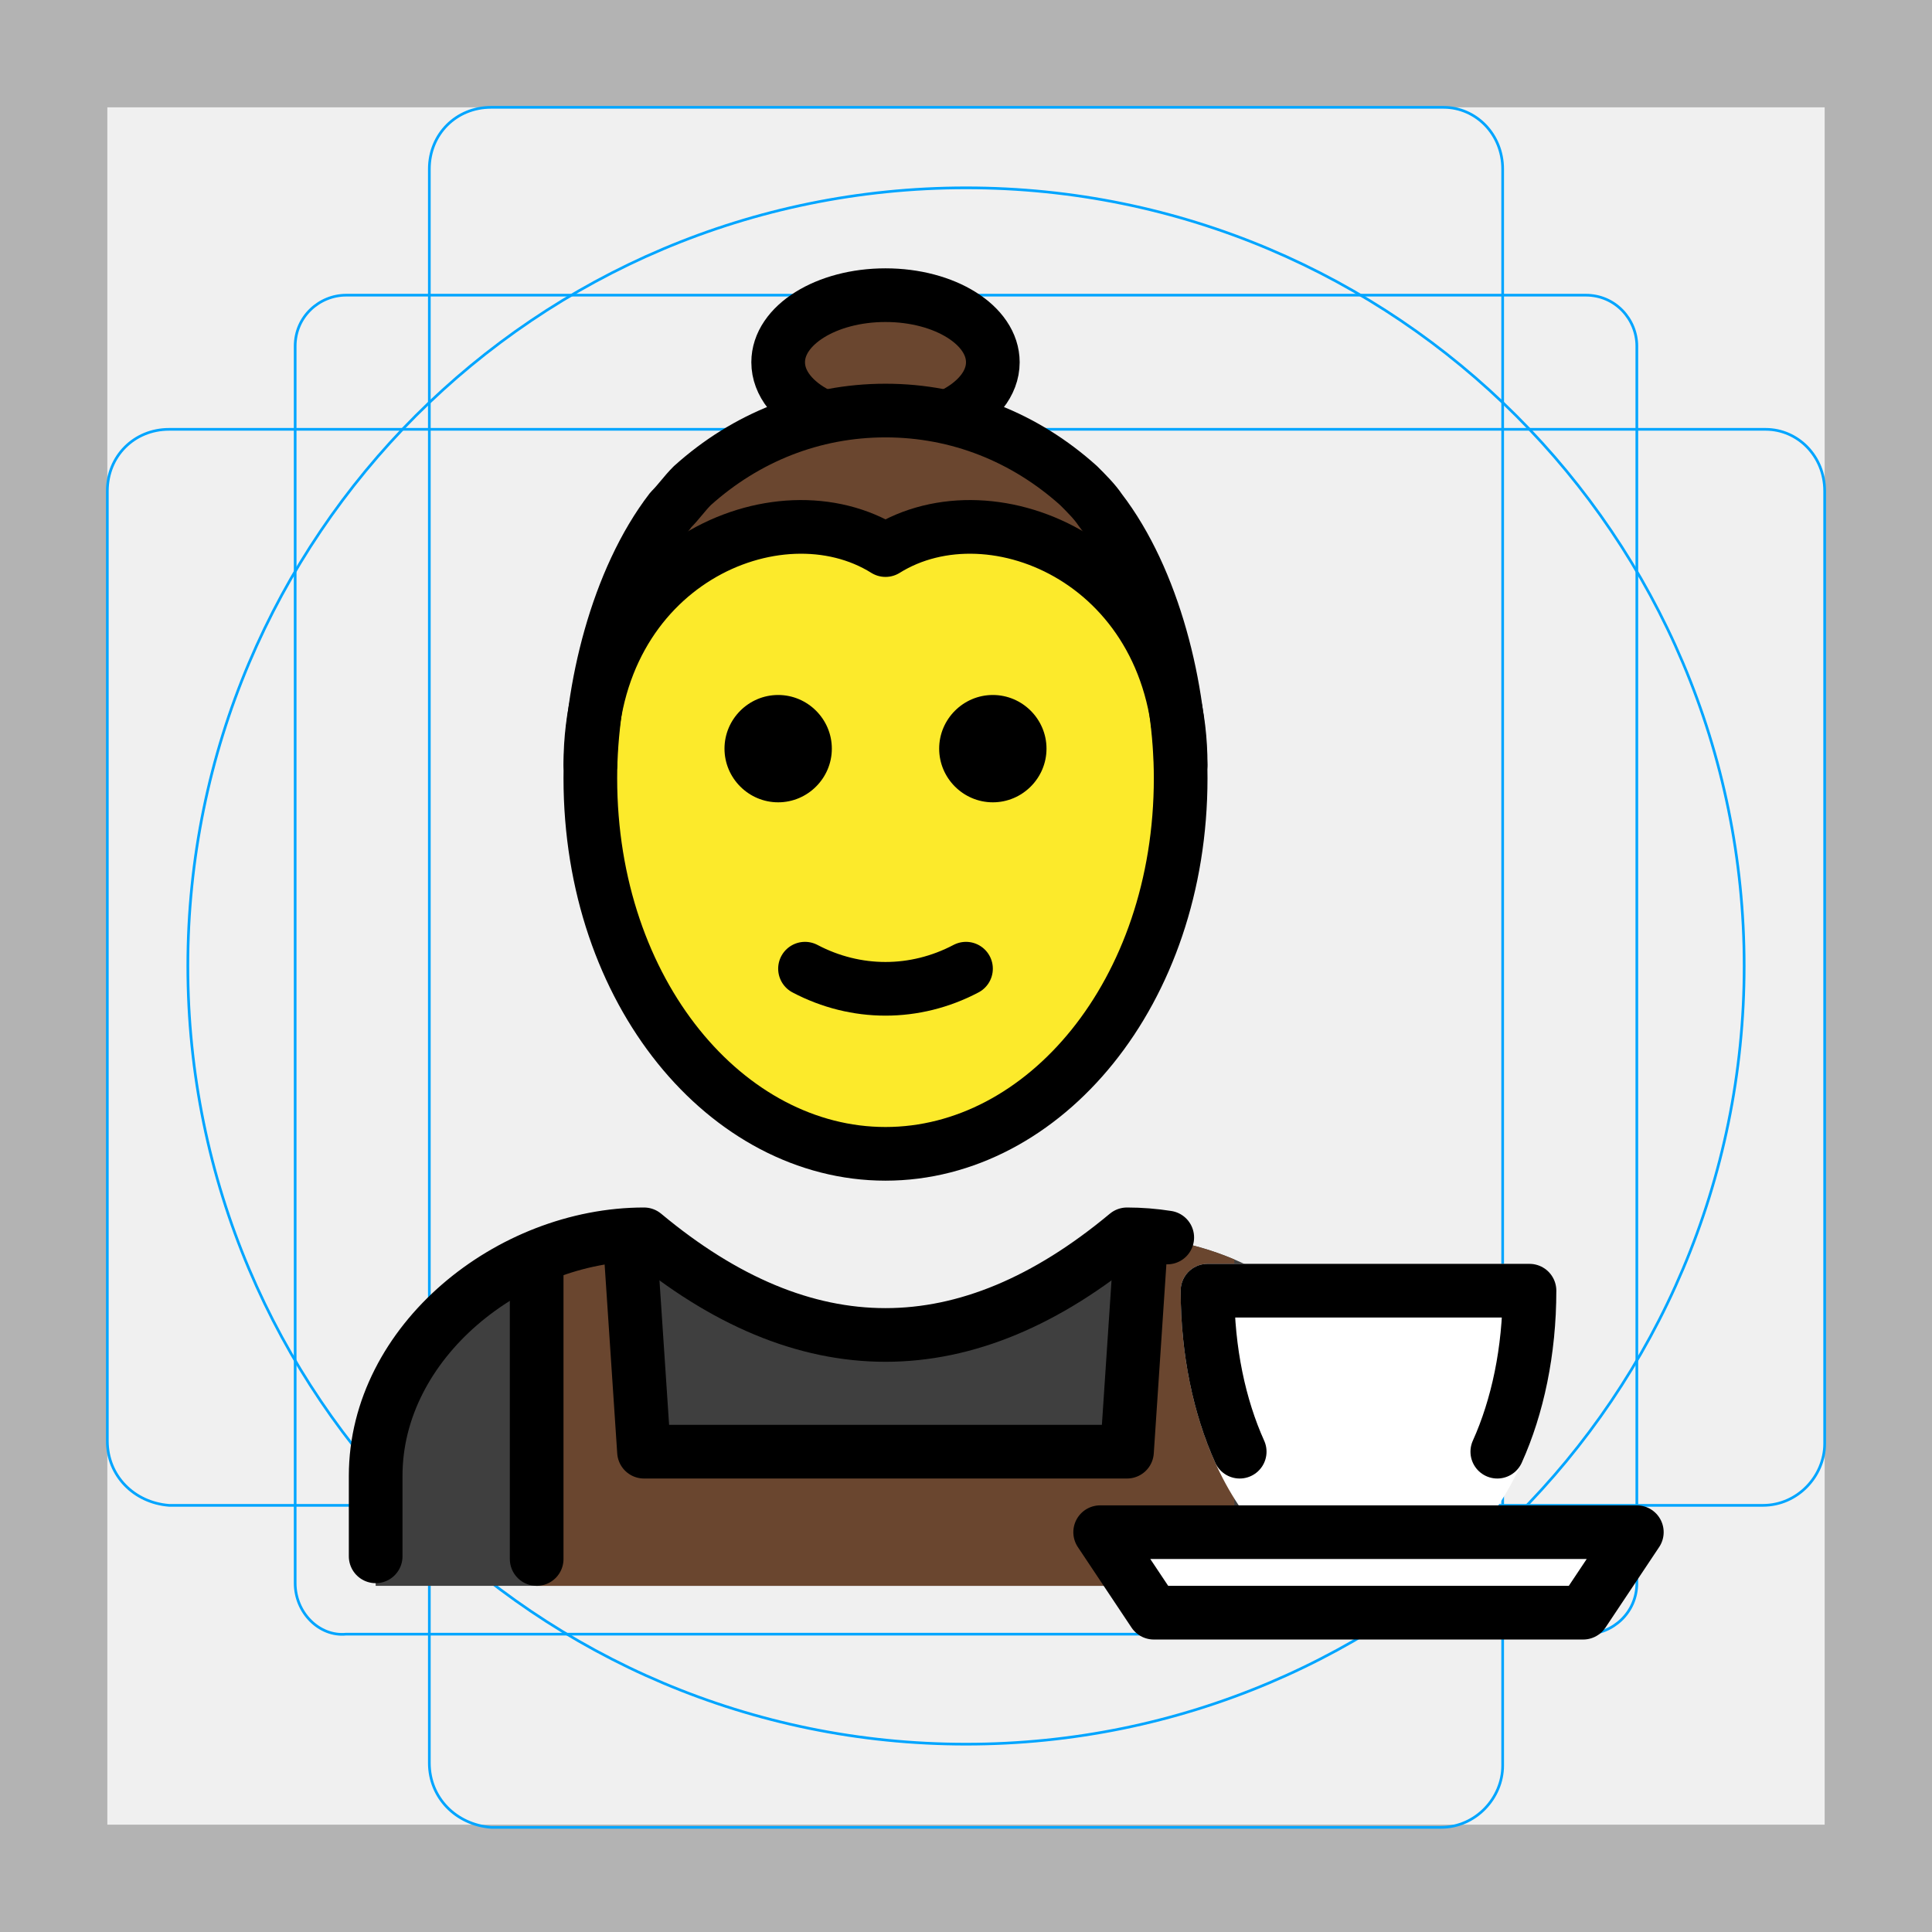
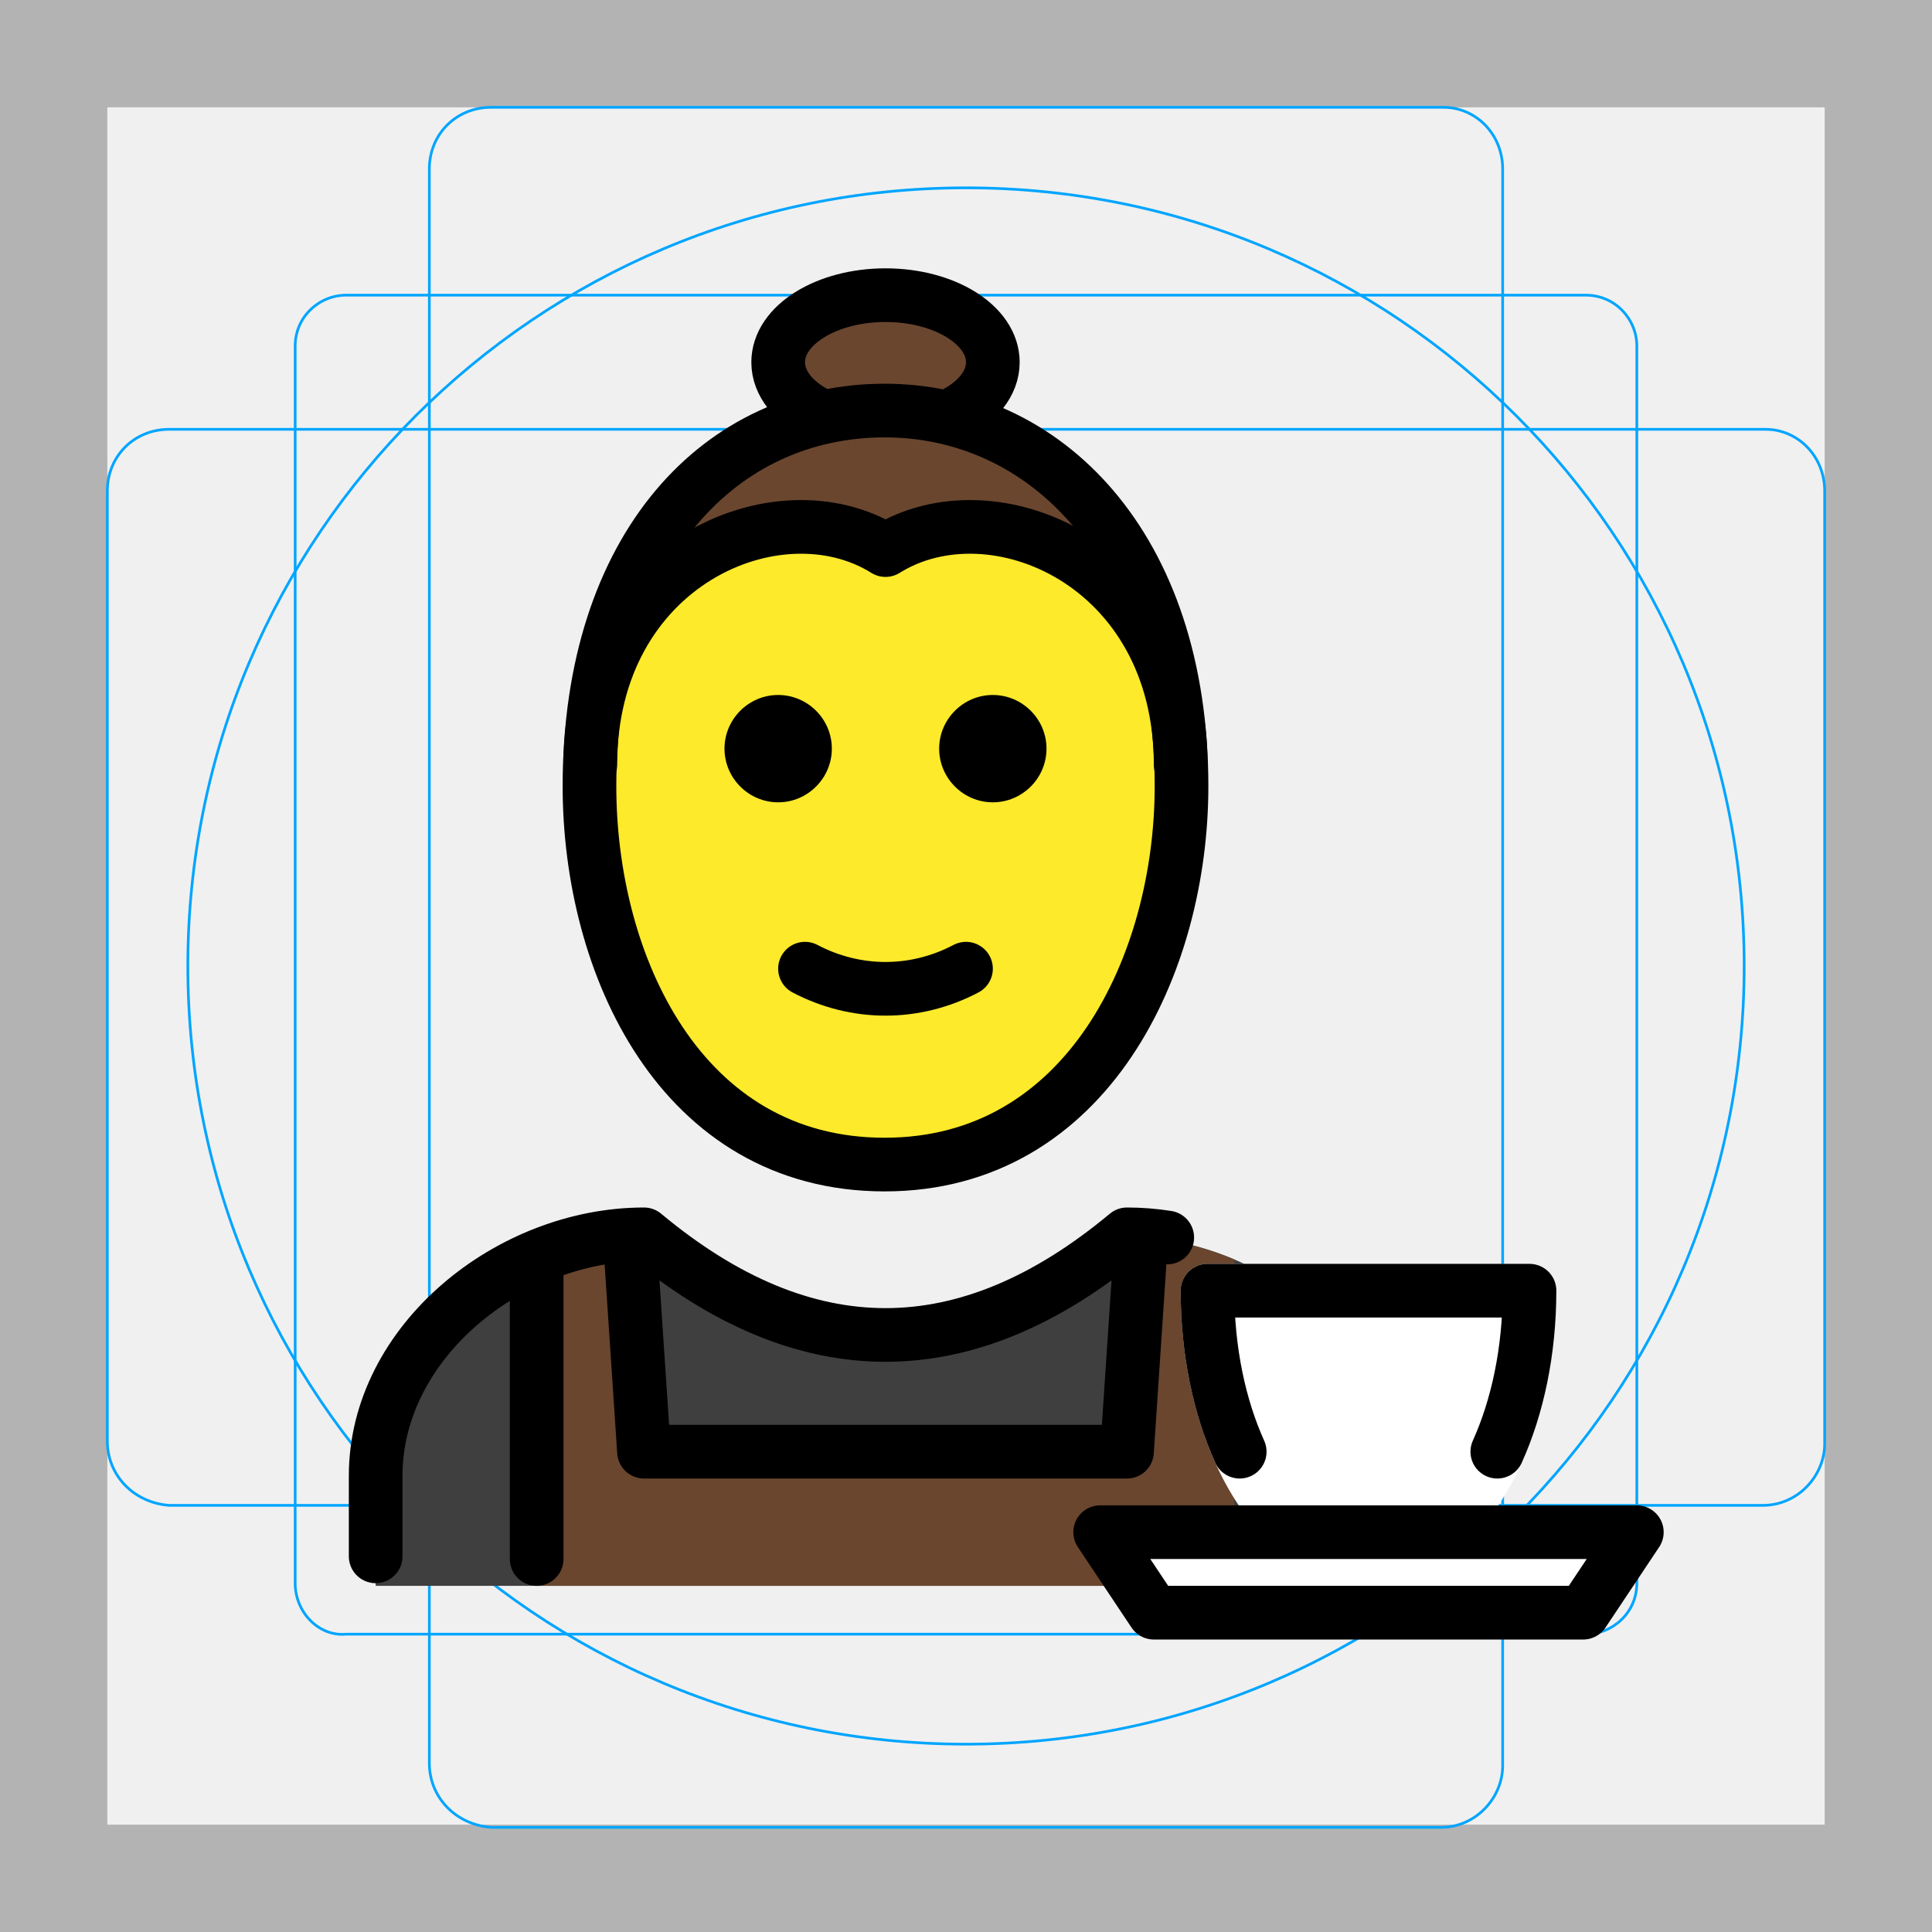
<svg xmlns="http://www.w3.org/2000/svg" id="emoji" viewBox="0 0 72 72">
  <g id="grid">
    <path fill="#B3B3B3" d="M68 4V68H4V4H68ZM72 0H0V72H72V0Z" />
    <path fill="none" stroke="#00A5FF" stroke-miterlimit="10" stroke-width="0.1" d="M12.9 11H59.1C60.2 11 61 11.9 61 12.9V59C61 60.1 60.1 60.9 59.1 60.9H12.9C11.9 61 11 60.1 11 59V12.9C11 11.8 11.9 11 12.9 11Z" />
    <path fill="none" stroke="#00A5FF" stroke-miterlimit="10" stroke-width="0.1" d="M18.3 4H53.8C55 4 56 5 56 6.3V65.8C56 67 55 68.1 53.7 68.1H18.3C17 68 16 67 16 65.7V6.3C16 5 17 4 18.3 4Z" />
    <path fill="none" stroke="#00A5FF" stroke-miterlimit="10" stroke-width="0.1" d="M68 18.3V53.8C68 55 67 56.1 65.7 56.1H6.3C5 56 4 55 4 53.7V18.3C4 17 5 16 6.3 16H65.8C67 16 68 17 68 18.3Z" />
    <path fill="none" stroke="#00A5FF" stroke-miterlimit="10" stroke-width="0.1" d="M36 65C52.016 65 65 52.016 65 36C65 19.984 52.016 7 36 7C19.984 7 7 19.984 7 36C7 52.016 19.984 65 36 65Z" />
  </g>
  <g id="skin">
    <path fill="#FCEA2B" d="M32.6 43C38.675 43 43.6 36.732 43.6 29C43.6 21.268 38.675 15 32.6 15C26.525 15 21.6 21.268 21.6 29C21.6 36.732 26.525 43 32.6 43Z" />
  </g>
  <g id="hair">
    <path fill="#6A462F" d="M33 20C27.4 20 23.667 22.667 22.5 24C23.333 21.167 26.7 15.5 33.5 15.5C40.3 15.5 42.667 20.5 43 23C42 22 38.6 20 33 20Z" />
    <ellipse cx="33" cy="13.5" rx="4" ry="2.5" fill="#6A462F" />
  </g>
  <g id="color">
    <path fill="#3F3F3F" d="M14 59.1V55.1C14 50.1 19 46.1 24 46.1C30 51.1 36 51.1 42 46.1C47 46.1 52 50.1 52 55.1V59.1" />
    <path fill="#6A462F" fill-rule="evenodd" d="M23.048 46.148C22.002 46.252 20.971 46.524 20 46.936V59.1H46V46.936C45.174 46.586 44.305 46.336 43.42 46.206L42.5 46.6L42 54.1H24L23.5 46.6L23.048 46.148Z" clip-rule="evenodd" />
    <path fill="#fff" d="M41 57.1L61 57.1L59 60.1H43L41 57.1Z" />
    <g>
      <path fill="#fff" fill-rule="evenodd" d="M51 58.1C54.314 58.1 57 53.623 57 48.1H45C45 53.623 47.686 58.1 51 58.1Z" clip-rule="evenodd" />
      <path fill="#fff" d="M57 48.1H58C58 47.548 57.552 47.1 57 47.1V48.1ZM45 48.1V47.1C44.448 47.1 44 47.548 44 48.1H45ZM56 48.1C56 50.711 55.363 53.027 54.385 54.657C53.395 56.306 52.168 57.1 51 57.1V59.1C53.146 59.1 54.918 57.655 56.1 55.685C57.294 53.696 58 51.011 58 48.1H56ZM45 49.1H57V47.1H45V49.1ZM51 57.1C49.832 57.1 48.605 56.306 47.615 54.657C46.637 53.027 46 50.711 46 48.1H44C44 51.011 44.706 53.696 45.9 55.685C47.082 57.655 48.854 59.1 51 59.1V57.1Z" />
    </g>
  </g>
  <g id="line">
-     <path fill="none" stroke="#000" stroke-linejoin="round" stroke-width="2" d="M33 43C27.1 43 22 37 22 29C22 25.7 23 21.6 25 19C25.3 18.7 25.5 18.4 25.8 18.1C27.8 16.3 30.3 15.3 33 15.3C35.7 15.3 38.2 16.3 40.2 18.1C40.5 18.4 40.8 18.7 41 19C43 21.6 44 25.7 44 29C44 37 38.9 43 33 43Z" />
+     <path fill="none" stroke="#000" stroke-linejoin="round" stroke-width="2" d="M32.968 15.3C26.905 15.3 21.968 20.3 21.968 29.3C21.968 35.946 25.365 43.4 32.968 43.4C40.524 43.4 44.032 35.917 44.032 29.3C44.032 20.3 38.905 15.3 32.968 15.3Z" />
    <path fill="#000" d="M39 27.9C39 29 38.1 29.9 37 29.9C35.9 29.9 35 29 35 27.9C35 26.8 35.9 25.9 37 25.9C38.1 25.9 39 26.8 39 27.9Z" />
    <path fill="#000" d="M31 27.9C31 29 30.1 29.9 29 29.9C27.9 29.9 27 29 27 27.9C27 26.8 27.9 25.9 29 25.9C30.1 25.9 31 26.8 31 27.9Z" />
    <path fill="none" stroke="#000" stroke-linecap="round" stroke-linejoin="round" stroke-width="2" d="M30 36.1C31.9 37.1 34.1 37.1 36 36.1" />
    <path fill="none" stroke="#000" stroke-width="2" d="M30.5 15.452C29.585 14.993 29 14.29 29 13.5C29 12.119 30.791 11 33 11C35.209 11 37 12.119 37 13.5C37 14.29 36.414 14.993 35.5 15.452" />
    <path fill="none" stroke="#000" stroke-linecap="round" stroke-linejoin="round" stroke-width="2" d="M22 28.5C22 21 29 18 33 20.5C37 18 44 21 44 28.5" />
    <g>
      <path fill="none" stroke="#000" stroke-linecap="round" stroke-linejoin="round" stroke-width="2" d="M14 58V55C14 50 19 46 24 46C30 51 36 51 42 46C42.502 46 43.003 46.04 43.5 46.118" />
      <path fill="none" stroke="#000" stroke-linejoin="round" stroke-width="2" d="M23.5 46.6L24 54.1H42L42.5 46.6" />
      <path fill="none" stroke="#000" stroke-linecap="round" stroke-width="2" d="M20 47.1V58.1" />
      <path fill="none" stroke="#000" stroke-linecap="round" stroke-linejoin="round" stroke-width="2" d="M46.2 54.1C45.446 52.429 45 50.351 45 48.1H57C57 50.351 56.554 52.429 55.8 54.1" />
      <path fill="none" stroke="#000" stroke-linejoin="round" stroke-width="2" d="M41 57.1L61 57.1L59 60.1H43L41 57.1Z" />
    </g>
  </g>
</svg>
